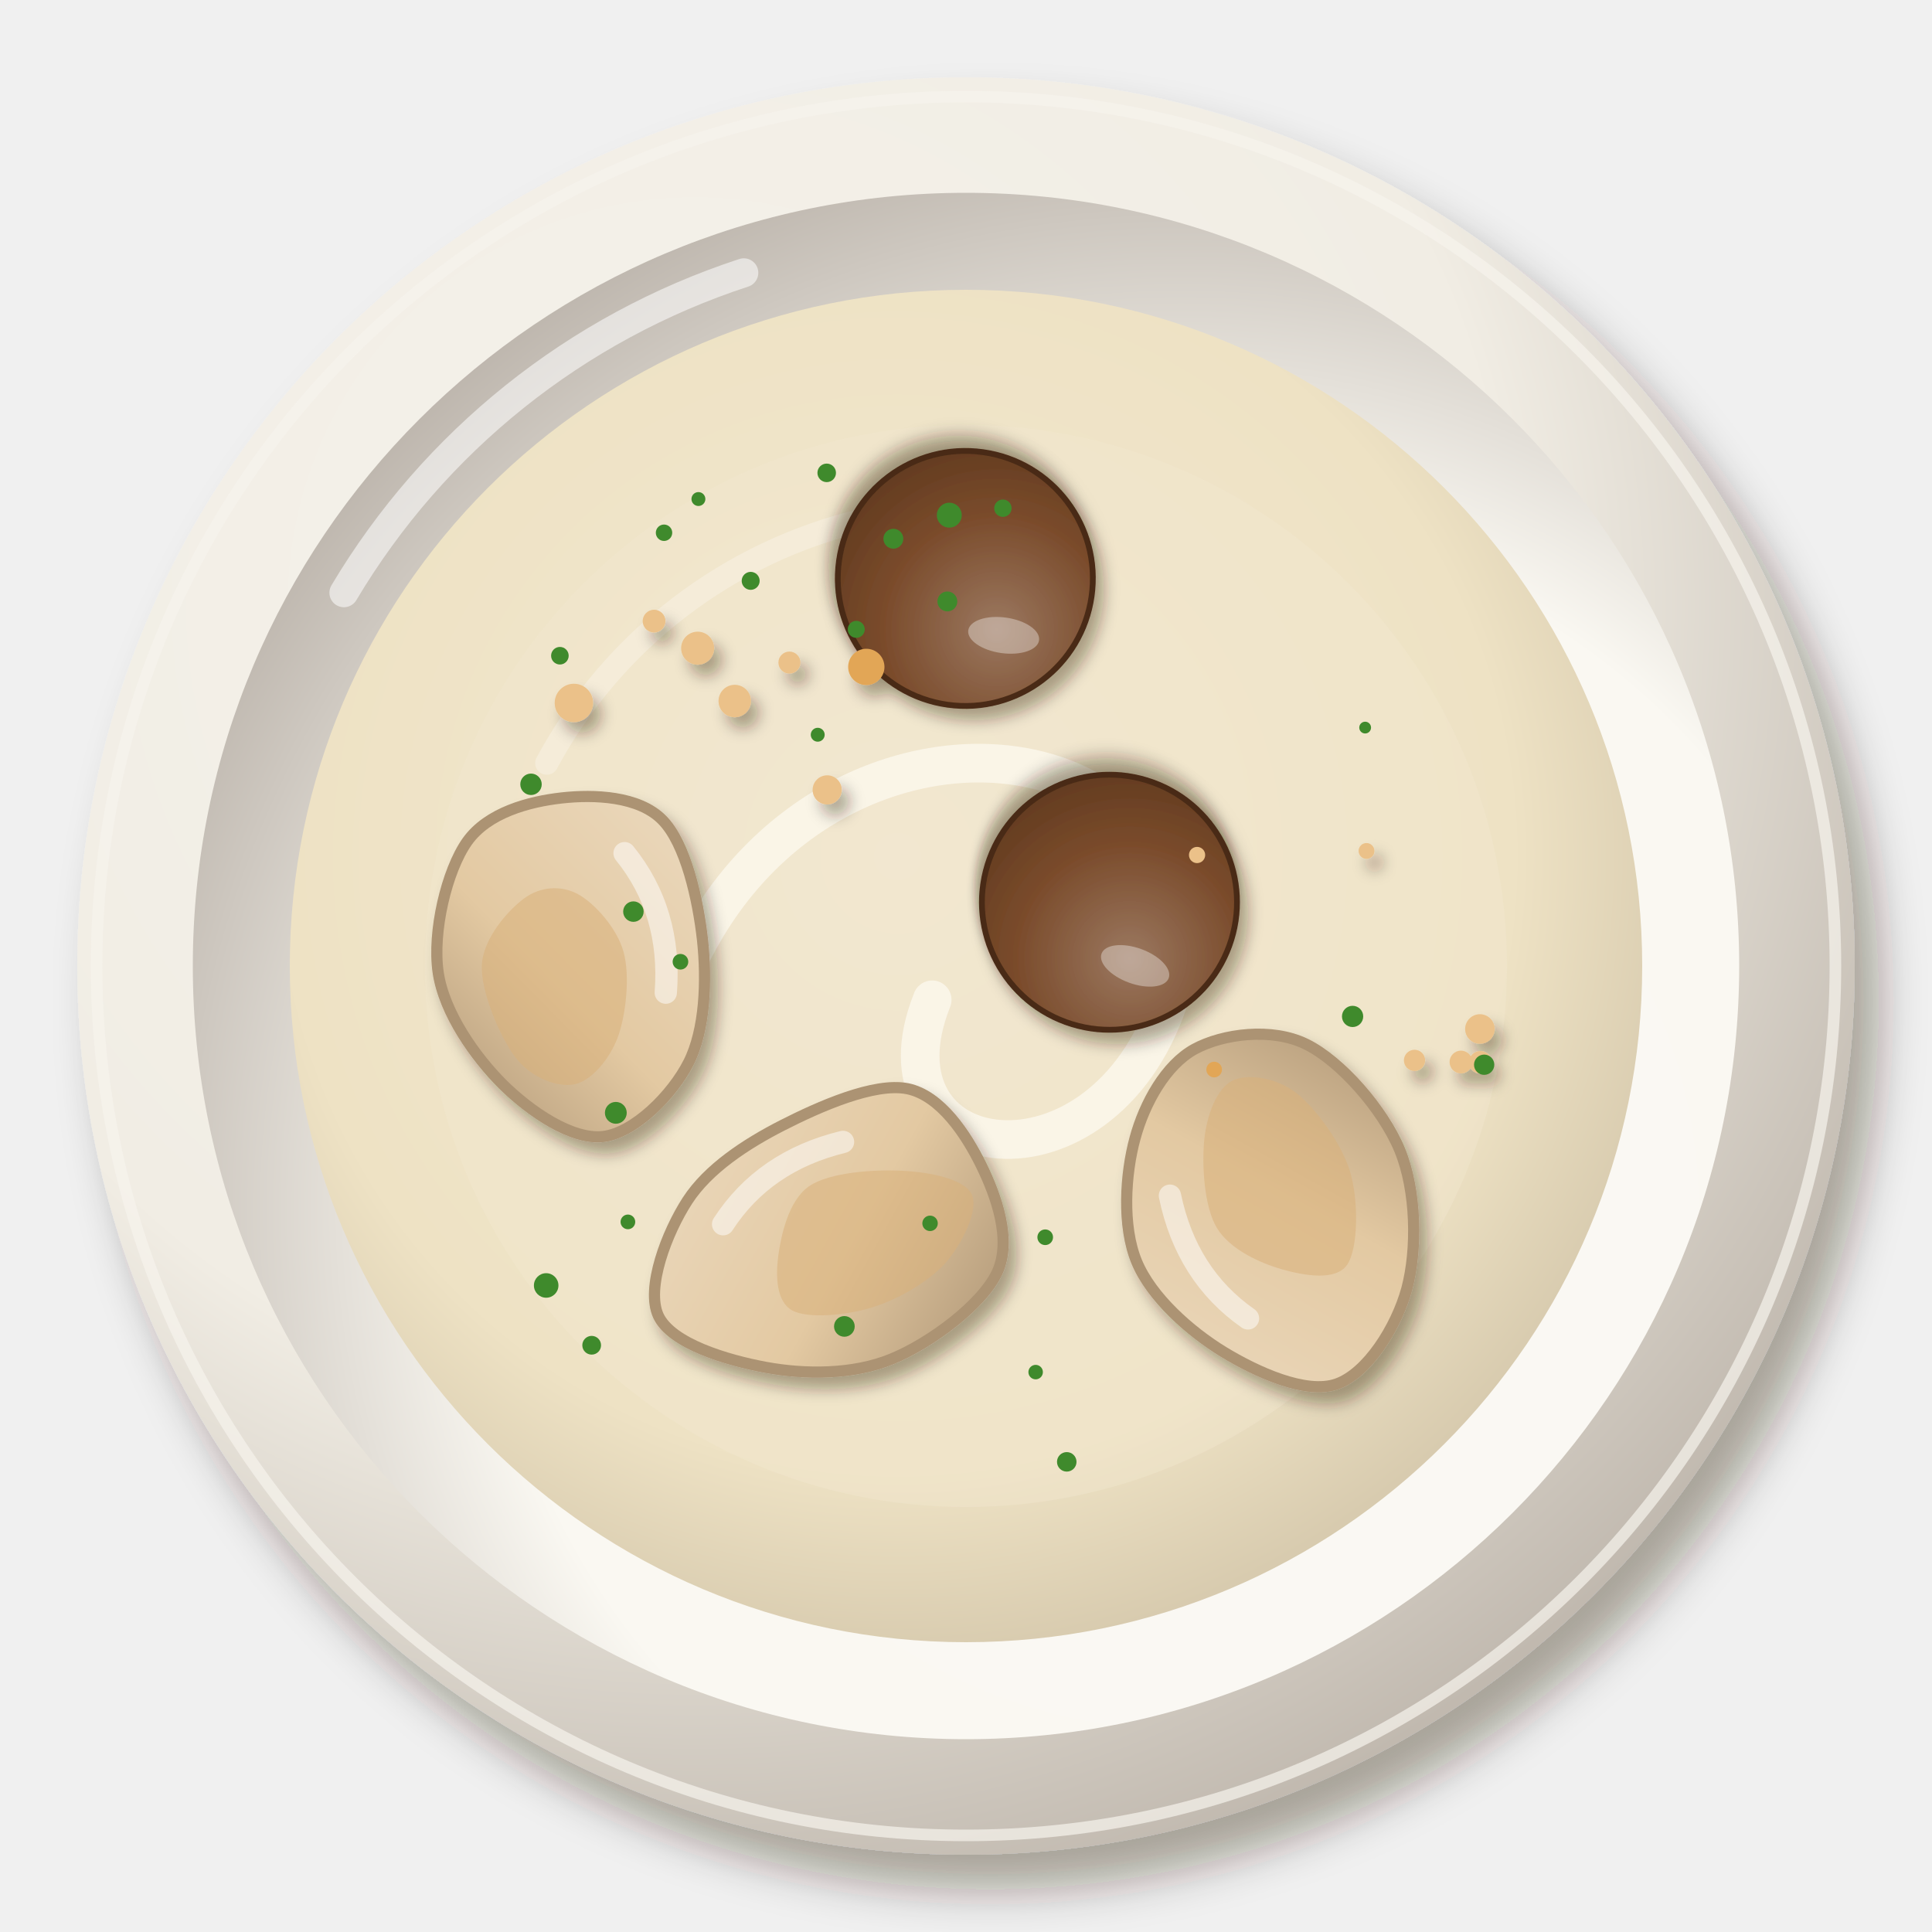
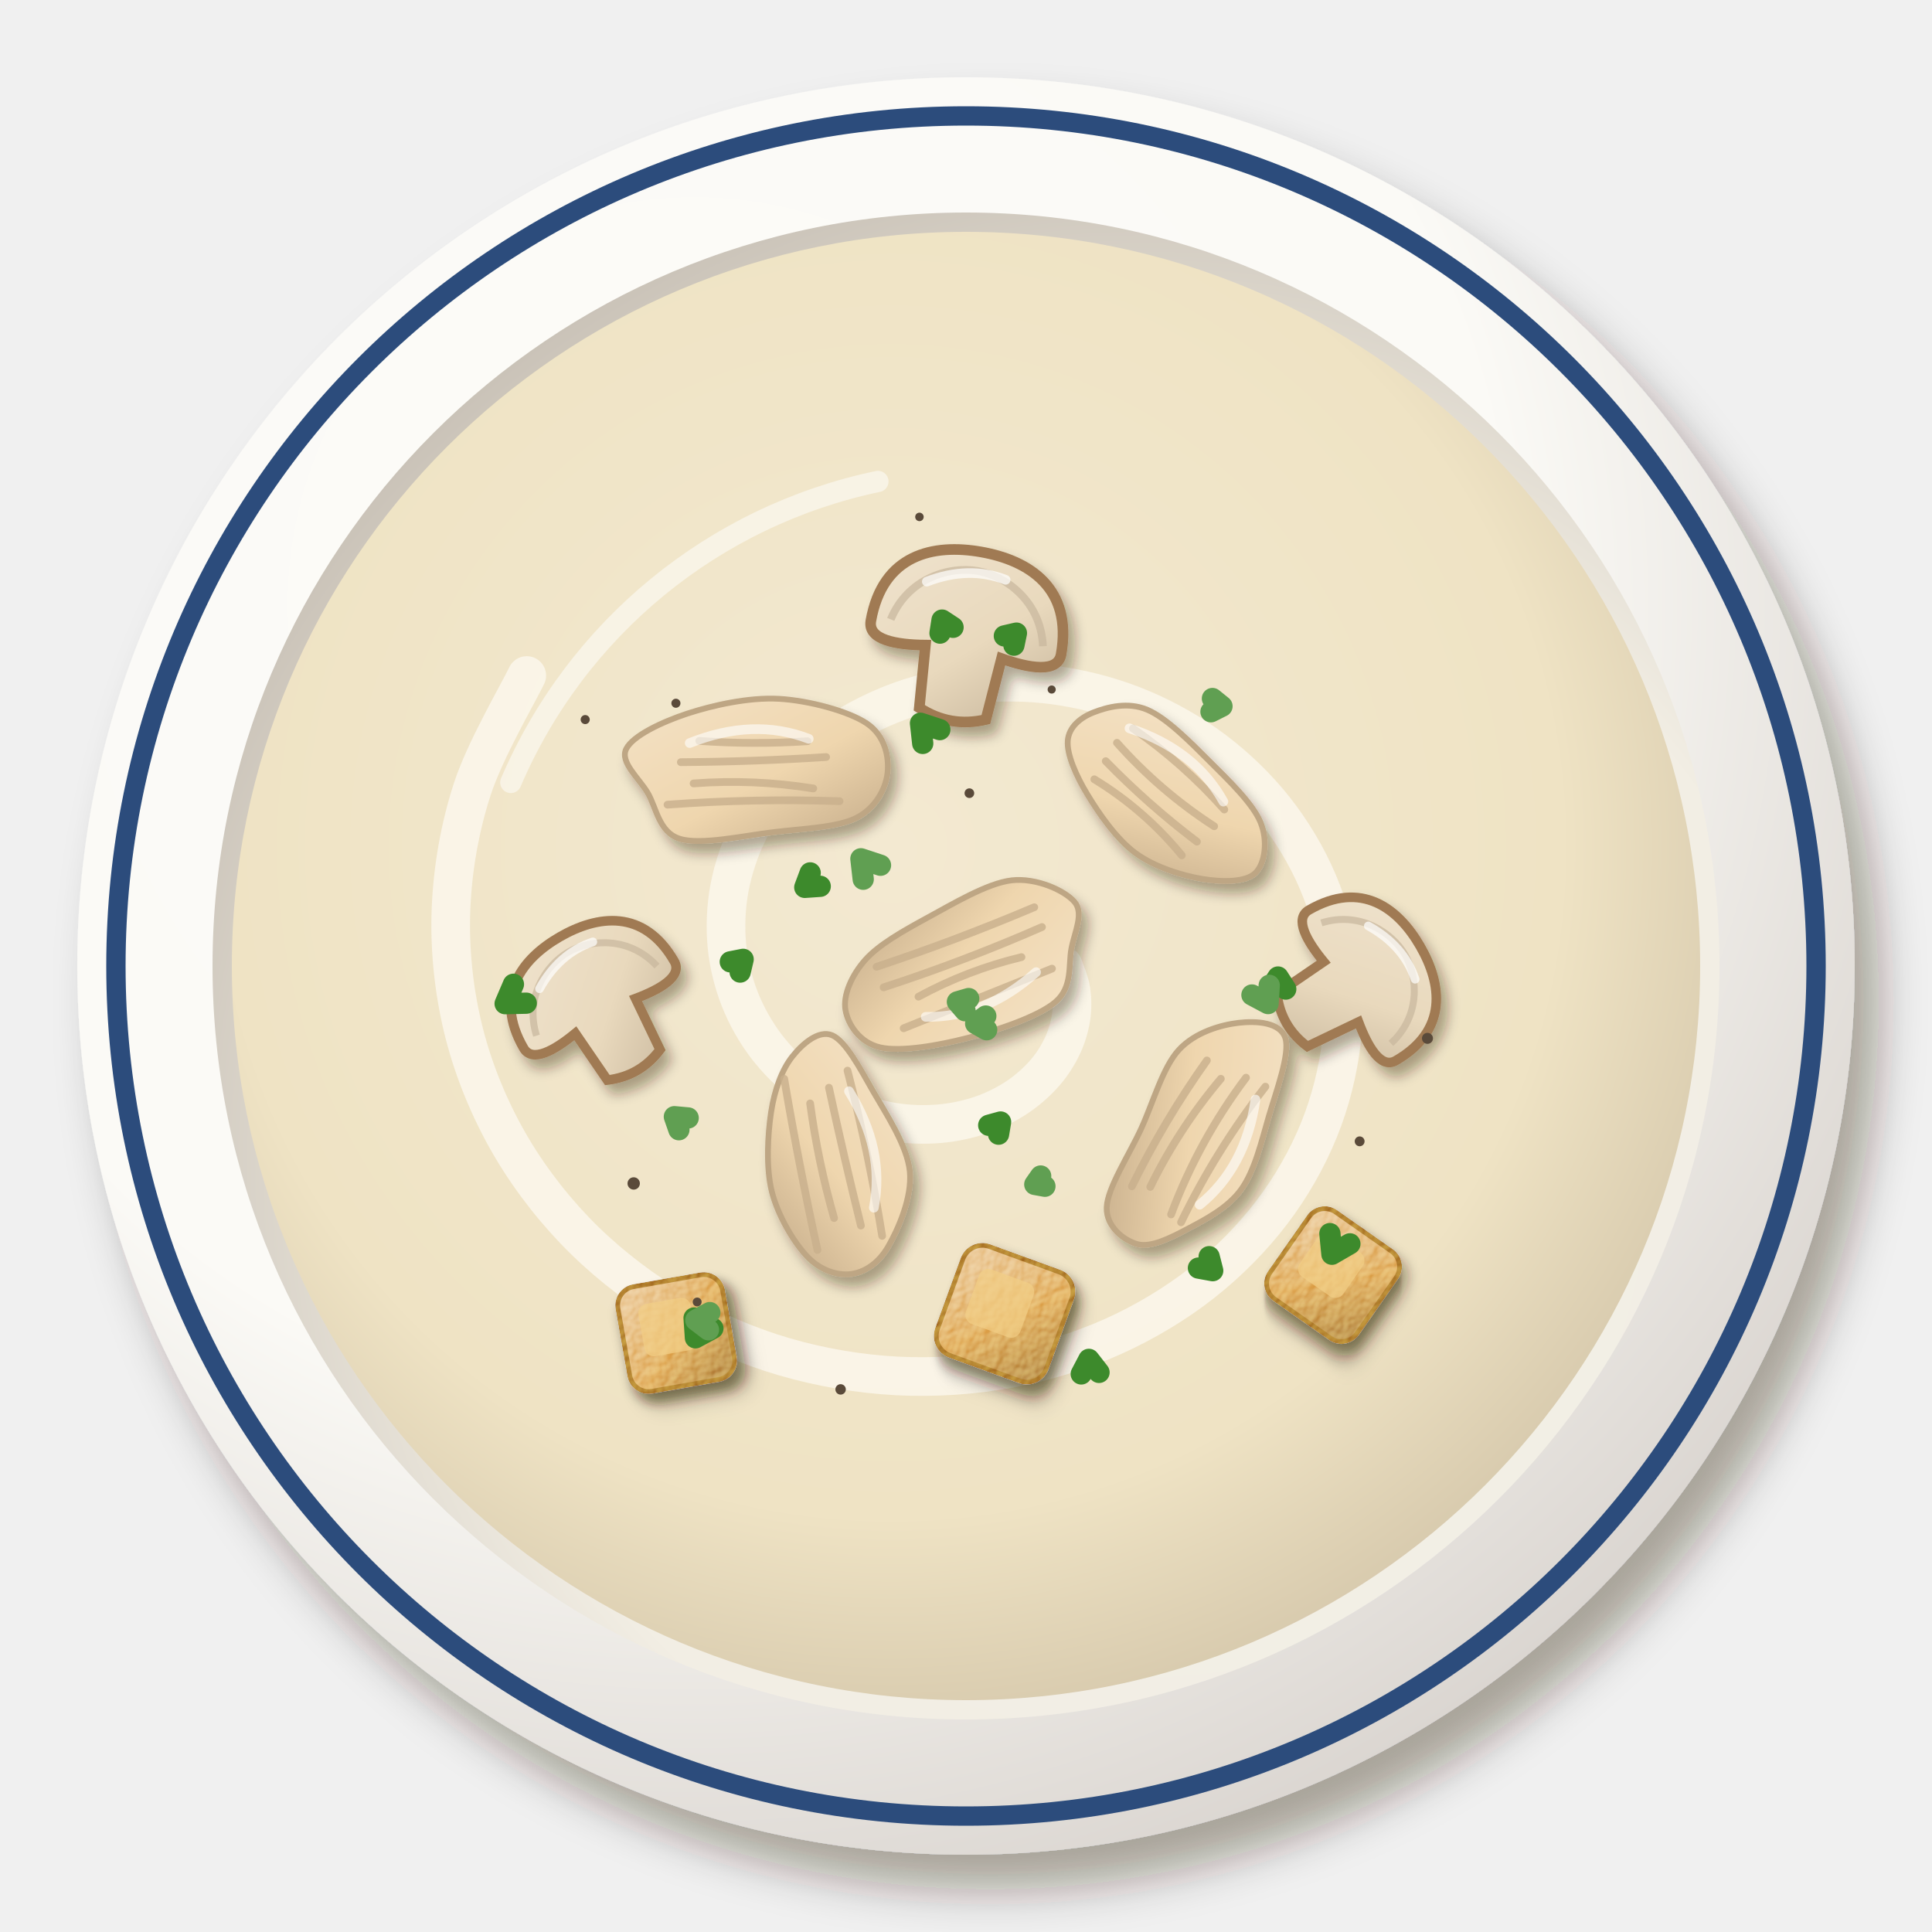
<svg xmlns="http://www.w3.org/2000/svg" viewBox="0 0 200 200" width="400" height="400">
  <defs>
    <filter id="eg_kremafirakh-1" x="-30%" y="-30%" width="160%" height="160%">
      <feDropShadow dx="2.52" dy="3.6" stdDeviation="2.34" flood-color="#2b1607" flood-opacity=".36" />
    </filter>
    <radialGradient id="eg_kremafirakh-2" cx="0.35" cy="0.3" r=".75">
-       <stop offset="0" stop-color="#f5f2eb" />
-       <stop offset=".6" stop-color="#f1ede4" />
-       <stop offset="1" stop-color="#bfb7ad" />
+       <stop offset="0" stop-color="#fcfbf8" />
+       <stop offset=".6" stop-color="#fbfaf6" />
+       <stop offset="1" stop-color="#dad5d0" />
    </radialGradient>
-     <radialGradient id="eg_kremafirakh-3" cx="0.64" cy="0.66" r=".75">
-       <stop offset="0" stop-color="#fbf9f4" />
-       <stop offset=".6" stop-color="#faf8f2" />
-       <stop offset="1" stop-color="#b7afa6" />
+     <radialGradient id="eg_kremafirakh-3" cx="0.62" cy="0.64" r=".75">
+       <stop offset="0" stop-color="#f3f0e7" />
+       <stop offset=".6" stop-color="#f2eee4" />
+       <stop offset="1" stop-color="#c0b8ad" />
    </radialGradient>
    <radialGradient id="eg_kremafirakh-4" cx="0.45" cy="0.42" r=".75">
-       <stop offset="0" stop-color="#f2e8d1" />
-       <stop offset=".6" stop-color="#eee2c4" />
-       <stop offset="1" stop-color="#bdaf95" />
+       <stop offset="0" stop-color="#f3e9d1" />
+       <stop offset=".6" stop-color="#efe3c4" />
+       <stop offset="1" stop-color="#beaf95" />
    </radialGradient>
    <filter id="eg_kremafirakh-5" x="-30%" y="-30%" width="160%" height="160%">
-       <feDropShadow dx="0.84" dy="1.2" stdDeviation="0.78" flood-color="#2b1607" flood-opacity=".36" />
+       <feDropShadow dx="0.7" dy="1" stdDeviation="0.65" flood-color="#2b1607" flood-opacity=".36" />
    </filter>
    <linearGradient id="eg_kremafirakh-6" x1="0" y1="0" x2="1" y2="1">
-       <stop offset="0" stop-color="#ebd9be" />
-       <stop offset=".55" stop-color="#e3c9a2" />
-       <stop offset="1" stop-color="#af9676" />
+       <stop offset="0" stop-color="#f4e2c6" />
+       <stop offset=".55" stop-color="#efd6ae" />
+       <stop offset="1" stop-color="#c4ab89" />
    </linearGradient>
-     <radialGradient id="eg_kremafirakh-7" cx="0.35" cy="0.32" r=".75">
-       <stop offset="0" stop-color="#9b7860" />
-       <stop offset=".6" stop-color="#7a4b2b" />
-       <stop offset="1" stop-color="#623b20" />
-     </radialGradient>
+     <linearGradient id="eg_kremafirakh-7" x1="0" y1="0" x2="1" y2="1">
+       <stop offset="0" stop-color="#efe3ce" />
+       <stop offset=".55" stop-color="#e9d9bd" />
+       <stop offset="1" stop-color="#c3b298" />
+     </linearGradient>
+     <filter id="eg_kremafirakh-8" x="-10%" y="-10%" width="120%" height="120%">
+       <feTurbulence type="fractalNoise" baseFrequency="0.9" numOctaves="2" seed="7" result="n" />
+       <feDiffuseLighting in="n" surfaceScale="2.2" lighting-color="#fff" result="l">
+         <feDistantLight azimuth="225" elevation="48" />
+       </feDiffuseLighting>
+       <feComposite in="l" in2="SourceAlpha" operator="in" result="m" />
+       <feBlend in="m" in2="SourceGraphic" mode="soft-light" result="b" />
+       <feComposite in="b" in2="SourceAlpha" operator="in" />
+     </filter>
+     <linearGradient id="eg_kremafirakh-9" x1="0" y1="0" x2="1" y2="1">
+       <stop offset="0" stop-color="#e8c189" />
+       <stop offset=".55" stop-color="#dca04a" />
+       <stop offset="1" stop-color="#a77636" />
+     </linearGradient>
  </defs>
  <g filter="url(#eg_kremafirakh-1)">
    <circle cx="100" cy="100" r="92" fill="url(#eg_kremafirakh-2)" />
  </g>
-   <circle cx="100" cy="100" r="90" fill="none" stroke="#f6f3ed" stroke-width="1.2" opacity=".7" />
-   <circle cx="100" cy="100" r="80.04" fill="url(#eg_kremafirakh-3)" />
-   <path d="M35.6,61.36 A75.44,75.44 0 0 1 77,28.24" stroke="#fff" stroke-width="3" fill="none" stroke-linecap="round" opacity=".55" />
-   <circle cx="100" cy="100" r="70" fill="url(#eg_kremafirakh-4)" opacity="1" />
-   <path d="M56.6,79 A50.4,50.4 0 0 1 89.5,53.8" stroke="#fff" stroke-width="2.4" fill="none" stroke-linecap="round" opacity=".45" />
-   <circle cx="100" cy="100" r="56" fill="#f1e7cf" opacity=".45" />
-   <path d="M68.5,107 C79,68.5 128,72 121,103.5 C114,124.5 89.5,121 96.5,103.5" stroke="#fbf6ea" stroke-width="4" fill="none" stroke-linecap="round" opacity=".9" />
+   <circle cx="100" cy="100" r="88" fill="none" stroke="#2c4c7c" stroke-width="2" />
+   <circle cx="100" cy="100" r="78" fill="url(#eg_kremafirakh-3)" />
+   <circle cx="100" cy="100" r="76" fill="url(#eg_kremafirakh-4)" opacity="1" />
+   <path d="M110.08,100C110.21,100.43 110.75,101.65 110.88,102.57C111,103.48 111.02,104.49 110.85,105.48C110.68,106.47 110.36,107.53 109.86,108.51C109.37,109.5 108.7,110.51 107.87,111.39C107.04,112.28 106.03,113.14 104.9,113.84C103.77,114.54 102.46,115.16 101.08,115.58C99.7,116 98.17,116.3 96.62,116.37C95.08,116.45 93.42,116.36 91.82,116.04C90.21,115.73 88.55,115.21 87.01,114.48C85.47,113.76 83.93,112.81 82.57,111.68C81.22,110.55 79.94,109.2 78.9,107.72C77.86,106.24 76.96,104.54 76.34,102.78C75.72,101.02 75.3,99.09 75.19,97.15C75.08,95.22 75.22,93.16 75.67,91.18C76.12,89.2 76.86,87.16 77.88,85.28C78.91,83.39 80.25,81.52 81.82,79.87C83.4,78.22 85.28,76.66 87.34,75.39C89.4,74.12 91.74,73.01 94.17,72.23C96.6,71.45 99.27,70.91 101.93,70.71C104.59,70.52 107.41,70.62 110.13,71.07C112.85,71.51 115.65,72.3 118.24,73.4C120.84,74.5 123.41,75.96 125.69,77.68C127.97,79.4 130.13,81.48 131.92,83.74C133.71,86.01 135.28,88.6 136.42,91.29C137.56,93.98 138.4,96.93 138.78,99.89C139.16,102.84 139.16,105.98 138.71,109.02C138.25,112.05 137.37,115.18 136.06,118.09C134.76,121 133,123.9 130.88,126.49C128.77,129.08 126.2,131.54 123.38,133.61C120.55,135.68 117.31,137.52 113.92,138.91C110.53,140.29 106.8,141.35 103.05,141.92C99.3,142.49 95.3,142.66 91.42,142.34C87.53,142.02 83.52,141.24 79.76,140.01C76,138.77 72.24,137.05 68.86,134.94C65.48,132.83 62.23,130.23 59.47,127.35C56.71,124.46 54.22,121.12 52.29,117.61C50.36,114.1 48.82,110.21 47.89,106.29C46.96,102.36 46.52,98.15 46.69,94.04C46.86,89.94 47.59,85.68 48.9,81.66C50.21,77.64 53.59,71.88 54.53,69.93" stroke="#fbf6ea" stroke-width="4" fill="none" stroke-linecap="round" opacity="0.9" />
  <g filter="url(#eg_kremafirakh-5)">
-     <g transform="translate(130.64 125.11) rotate(247) scale(1.65)">
-       <path d="M10.86,0C11.06,2.03 10.22,5.02 8.41,6.58C6.6,8.15 2.76,9.42 0,9.39C-2.76,9.36 -6.18,7.96 -8.18,6.4C-10.17,4.83 -12.1,2.02 -11.96,0C-11.82,-2.02 -9.32,-4.31 -7.33,-5.74C-5.34,-7.16 -2.42,-8.56 0,-8.54C2.42,-8.52 5.36,-7.04 7.17,-5.61C8.98,-4.19 10.65,-2.03 10.86,0Z" fill="url(#eg_kremafirakh-6)" stroke="#ac9373" stroke-width=".7" />
-       <path d="M8.11,1.4C8.18,2.47 7.22,4.03 5.86,4.8C4.5,5.56 1.82,6.2 -0.05,5.99C-1.91,5.78 -4.68,4.58 -5.34,3.53C-6,2.47 -4.9,0.78 -4.01,-0.32C-3.13,-1.42 -1.58,-2.86 -0.01,-3.08C1.56,-3.3 4.05,-2.38 5.4,-1.64C6.76,-0.89 8.03,0.33 8.11,1.4Z" fill="#d9b07a" opacity=".55" />
-       <path d="M-6,-3.5 Q-2,-6 3,-5" stroke="#fff" stroke-width="1.4" fill="none" stroke-linecap="round" opacity="0.5" />
+     <g transform="translate(78 80)">
+       <path d="M13.88,0C13.7,1.62 12.67,3.62 10.7,4.64C8.74,5.66 5.15,5.77 2.09,6.14C-0.96,6.5 -5.46,7.51 -7.63,6.83C-9.81,6.15 -10.04,3.61 -10.96,2.06C-11.89,0.51 -13.86,-1.11 -13.17,-2.48C-12.49,-3.84 -9.48,-5.26 -6.85,-6.13C-4.22,-6.99 -0.49,-7.83 2.62,-7.66C5.72,-7.49 9.88,-6.37 11.75,-5.1C13.63,-3.82 14.05,-1.62 13.88,0Z" fill="url(#eg_kremafirakh-6)" stroke="#bea684" stroke-width=".6" />
+       <path d="M-5.61,-3.3 q5.61,0.4 11.21,0.03M-7.52,-1.1 q7.52,-0.05 15.04,-0.53M-6.2,1.1 q6.2,-0.47 12.39,0.52M-8.9,3.3 q8.9,-0.66 17.81,-0.36" stroke="#c8af8c" stroke-width=".8" fill="none" stroke-linecap="round" opacity=".8" />
+       <path d="M-6.6,-3.08 Q0,-5.72 5.72,-3.52" stroke="#fff" stroke-width="1" fill="none" stroke-linecap="round" opacity=".6" />
    </g>
-     <g transform="translate(86.27 127.78) rotate(335) scale(1.65)">
-       <path d="M10.24,0C10.28,2.14 10.01,5.06 8.31,6.5C6.6,7.94 2.61,8.76 0,8.63C-2.61,8.51 -5.35,7.21 -7.37,5.77C-9.39,4.33 -12.1,1.93 -12.11,0C-12.11,-1.93 -9.41,-4.53 -7.4,-5.79C-5.38,-7.05 -2.58,-7.46 0,-7.55C2.58,-7.64 6.36,-7.57 8.07,-6.32C9.78,-5.06 10.2,-2.14 10.24,0Z" fill="url(#eg_kremafirakh-6)" stroke="#ac9373" stroke-width=".7" />
-       <path d="M8.93,1.4C8.93,2.47 7.06,3.97 5.61,4.6C4.16,5.23 1.91,5.41 0.25,5.18C-1.42,4.95 -3.7,4.13 -4.36,3.23C-5.02,2.33 -4.41,0.87 -3.71,-0.23C-3,-1.33 -1.66,-3.11 -0.11,-3.38C1.44,-3.64 4.09,-2.59 5.6,-1.79C7.11,-1 8.93,0.33 8.93,1.4Z" fill="#d9b07a" opacity=".55" />
-       <path d="M-6,-3.5 Q-2,-6 3,-5" stroke="#fff" stroke-width="1.4" fill="none" stroke-linecap="round" opacity="0.5" />
+     <g transform="translate(120 82) rotate(40)">
+       <path d="M13.01,0C12.87,1.39 11.02,2.93 9.22,4C7.42,5.07 4.65,6.25 2.19,6.41C-0.27,6.57 -3.4,5.7 -5.55,4.96C-7.69,4.23 -9.85,3.16 -10.67,2.01C-11.5,0.85 -11.21,-0.68 -10.5,-1.97C-9.79,-3.27 -8.5,-5.11 -6.42,-5.74C-4.34,-6.38 -0.77,-6.03 1.98,-5.79C4.72,-5.56 8.21,-5.32 10.04,-4.35C11.88,-3.39 13.14,-1.39 13.01,0Z" fill="url(#eg_kremafirakh-6)" stroke="#bea684" stroke-width=".6" />
+       <path d="M-6.32,-3.3 q6.32,-0.58 12.64,0.35M-6.63,-1.1 q6.63,0.97 13.26,0.15M-6.3,1.1 q6.3,0.63 12.59,0.32M-6,3.3 q6,-0.91 12,0.21" stroke="#c8af8c" stroke-width=".8" fill="none" stroke-linecap="round" opacity=".8" />
+       <path d="M-6.6,-3.08 Q0,-5.72 5.72,-3.52" stroke="#fff" stroke-width="1" fill="none" stroke-linecap="round" opacity=".6" />
    </g>
-     <g transform="translate(60.13 98.85) rotate(83) scale(1.65)">
-       <path d="M11.48,0C11.47,1.96 9.38,4.34 7.47,5.85C5.56,7.35 2.57,8.96 0,9.02C-2.57,9.08 -6.28,7.71 -7.93,6.21C-9.58,4.7 -9.94,2.05 -9.92,0C-9.9,-2.05 -9.45,-4.82 -7.79,-6.1C-6.14,-7.38 -2.55,-7.72 0,-7.69C2.55,-7.65 5.61,-7.17 7.52,-5.89C9.43,-4.61 11.49,-1.96 11.48,0Z" fill="url(#eg_kremafirakh-6)" stroke="#ac9373" stroke-width=".7" />
-       <path d="M8.01,1.4C8.09,2.48 7.27,4.03 5.91,4.84C4.55,5.65 1.51,6.53 -0.14,6.24C-1.78,5.95 -3.34,4.19 -3.95,3.1C-4.57,2.02 -4.5,0.7 -3.82,-0.26C-3.14,-1.23 -1.41,-2.45 0.13,-2.68C1.68,-2.92 4.12,-2.34 5.43,-1.66C6.74,-0.97 7.93,0.32 8.01,1.4Z" fill="#d9b07a" opacity=".55" />
-       <path d="M-6,-3.5 Q-2,-6 3,-5" stroke="#fff" stroke-width="1.4" fill="none" stroke-linecap="round" opacity="0.5" />
+     <g transform="translate(86 120) rotate(80)">
+       <path d="M12.07,0C12,1.41 11.17,3.03 9.53,4.13C7.9,5.23 4.81,6.41 2.25,6.59C-0.32,6.77 -3.62,5.99 -5.86,5.24C-8.09,4.49 -10.01,3.36 -11.14,2.09C-12.27,0.83 -13.43,-1.1 -12.61,-2.37C-11.78,-3.64 -8.73,-4.62 -6.18,-5.53C-3.64,-6.45 -0.01,-8.04 2.67,-7.84C5.36,-7.63 8.35,-5.61 9.92,-4.3C11.49,-2.99 12.13,-1.41 12.07,0Z" fill="url(#eg_kremafirakh-6)" stroke="#bea684" stroke-width=".6" />
+       <path d="M-8.73,-3.3 q8.73,-0.69 17.47,-0.56M-7.32,-1.1 q7.32,-0.28 14.63,-0.78M-6.06,1.1 q6.06,0.25 12.12,-0.38M-9.03,3.3 q9.03,0.06 18.05,-0.31" stroke="#c8af8c" stroke-width=".8" fill="none" stroke-linecap="round" opacity=".8" />
+       <path d="M-6.6,-3.08 Q0,-5.72 5.72,-3.52" stroke="#fff" stroke-width="1" fill="none" stroke-linecap="round" opacity=".6" />
    </g>
-     <g transform="translate(99.93 59.88) rotate(188)">
+     <g transform="translate(124 118) rotate(120)">
+       <path d="M12.47,0C12.85,1.39 12.54,3.73 10.78,4.67C9.02,5.62 4.91,5.38 1.93,5.66C-1.05,5.94 -4.68,6.9 -7.1,6.36C-9.53,5.81 -11.53,3.86 -12.63,2.37C-13.72,0.89 -14.81,-1.31 -13.66,-2.57C-12.52,-3.82 -8.4,-4.51 -5.76,-5.15C-3.11,-5.8 -0.18,-6.69 2.2,-6.45C4.58,-6.2 6.79,-4.76 8.5,-3.69C10.22,-2.61 12.09,-1.39 12.47,0Z" fill="url(#eg_kremafirakh-6)" stroke="#bea684" stroke-width=".6" />
+       <path d="M-8.27,-3.3 q8.27,1.14 16.53,0.54M-8.07,-1.1 q8.07,0.98 16.14,-0.36M-6.67,1.1 q6.67,1.19 13.35,0.73M-7.59,3.3 q7.59,0.72 15.17,0.21" stroke="#c8af8c" stroke-width=".8" fill="none" stroke-linecap="round" opacity=".8" />
+       <path d="M-6.6,-3.08 Q0,-5.72 5.72,-3.52" stroke="#fff" stroke-width="1" fill="none" stroke-linecap="round" opacity=".6" />
+     </g>
+     <g transform="translate(100 100) rotate(160)">
+       <path d="M13.28,0C13.01,1.51 11.46,3.15 9.59,4.16C7.72,5.17 4.92,5.63 2.07,6.06C-0.78,6.48 -5.02,7.32 -7.5,6.71C-9.98,6.1 -12.26,3.87 -12.82,2.41C-13.38,0.95 -11.77,-0.53 -10.87,-2.04C-9.97,-3.56 -9.65,-5.82 -7.44,-6.66C-5.22,-7.49 -0.71,-7.35 2.41,-7.05C5.52,-6.75 9.42,-6.05 11.24,-4.87C13.05,-3.7 13.56,-1.51 13.28,0Z" fill="url(#eg_kremafirakh-6)" stroke="#bea684" stroke-width=".6" />
+       <path d="M-8.27,-3.3 q8.27,-0.26 16.54,-0.55M-5.71,-1.1 q5.71,0.65 11.42,-0.2M-8.77,1.1 q8.77,-0.56 17.54,-0.26M-8.72,3.3 q8.72,-0.45 17.45,-0.21" stroke="#c8af8c" stroke-width=".8" fill="none" stroke-linecap="round" opacity=".8" />
+       <path d="M-6.6,-3.08 Q0,-5.72 5.72,-3.52" stroke="#fff" stroke-width="1" fill="none" stroke-linecap="round" opacity=".6" />
+     </g>
+     <g transform="translate(100 66) rotate(10)">
+       <path d="M-10,0 C-10,-7 -5,-9 0,-9 C5,-9 10,-7 10,0 C10,2 7,2 4,1.5 L3.5,8 Q0,9.5 -3.5,8 L-4,1.5 C-7,2 -10,2 -10,0Z" fill="url(#eg_kremafirakh-7)" stroke="#a07a52" stroke-width="1.1" />
+       <path d="M-8,-.5 C-7,-5 -3,-7 0,-7 C3,-7 7,-5 8,-.5" stroke="#c7b69c" stroke-width=".8" fill="none" opacity=".7" />
+       <path d="M-5,-5 Q-1,-7.4 3,-6.6" stroke="#fff" stroke-width="1" fill="none" stroke-linecap="round" opacity=".7" />
+     </g>
+     <g transform="translate(140 102) rotate(60) scale(0.9)">
+       <path d="M-10,0 C-10,-7 -5,-9 0,-9 C5,-9 10,-7 10,0 C10,2 7,2 4,1.5 L3.5,8 Q0,9.5 -3.5,8 L-4,1.5 C-7,2 -10,2 -10,0Z" fill="url(#eg_kremafirakh-7)" stroke="#a07a52" stroke-width="1.1" />
+       <path d="M-8,-.5 C-7,-5 -3,-7 0,-7 C3,-7 7,-5 8,-.5" stroke="#c7b69c" stroke-width=".8" fill="none" opacity=".7" />
+       <path d="M-5,-5 Q-1,-7.4 3,-6.6" stroke="#fff" stroke-width="1" fill="none" stroke-linecap="round" opacity=".7" />
+     </g>
+     <g transform="translate(62 104) rotate(-30) scale(0.9)">
+       <path d="M-10,0 C-10,-7 -5,-9 0,-9 C5,-9 10,-7 10,0 C10,2 7,2 4,1.5 L3.5,8 Q0,9.5 -3.5,8 L-4,1.5 C-7,2 -10,2 -10,0Z" fill="url(#eg_kremafirakh-7)" stroke="#a07a52" stroke-width="1.1" />
+       <path d="M-8,-.5 C-7,-5 -3,-7 0,-7 C3,-7 7,-5 8,-.5" stroke="#c7b69c" stroke-width=".8" fill="none" opacity=".7" />
+       <path d="M-5,-5 Q-1,-7.4 3,-6.6" stroke="#fff" stroke-width="1" fill="none" stroke-linecap="round" opacity=".7" />
+     </g>
+     <g transform="translate(104 136) rotate(20)">
      <g filter="url(#eg_kremafirakh-5)">
-         <circle r="13.2" fill="url(#eg_kremafirakh-7)" stroke="#4a2b16" stroke-width=".6" />
+         <g filter="url(#eg_kremafirakh-8)">
+           <rect x="-6" y="-6" width="12" height="12" rx="2.16" fill="url(#eg_kremafirakh-9)" stroke="#a46a24" stroke-width=".5" />
+         </g>
      </g>
-       <ellipse cx="-4.75" cy="-5.28" rx="3.7" ry="1.85" fill="#fff" opacity=".35" />
+       <rect x="-3.84" y="-3.84" width="6" height="6" rx="1" fill="#f2cf86" opacity=".7" />
    </g>
-     <g transform="translate(114.85 93.4) rotate(200)">
+     <g transform="translate(70 138) rotate(-10)">
      <g filter="url(#eg_kremafirakh-5)">
-         <circle r="13.2" fill="url(#eg_kremafirakh-7)" stroke="#4a2b16" stroke-width=".6" />
+         <g filter="url(#eg_kremafirakh-8)">
+           <rect x="-5.5" y="-5.5" width="11" height="11" rx="1.98" fill="url(#eg_kremafirakh-9)" stroke="#a46a24" stroke-width=".5" />
+         </g>
      </g>
-       <ellipse cx="-4.75" cy="-5.28" rx="3.7" ry="1.85" fill="#fff" opacity=".35" />
+       <rect x="-3.52" y="-3.52" width="5.5" height="5.5" rx="1" fill="#f2cf86" opacity=".7" />
    </g>
-     <circle cx="123.92" cy="88.51" r="0.84" fill="#ebc189" />
-     <circle cx="125.69" cy="110.72" r="0.81" fill="#e2a656" />
-     <circle cx="141.46" cy="88.09" r="0.82" fill="#ebc189" />
-     <circle cx="146.43" cy="109.77" r="1.1" fill="#ebc189" />
-     <circle cx="151.24" cy="109.94" r="1.18" fill="#ebc189" />
-     <circle cx="153.24" cy="109.97" r="1.17" fill="#ebc189" />
-     <circle cx="153.2" cy="106.52" r="1.53" fill="#ebc189" />
-     <circle cx="85.63" cy="81.77" r="1.51" fill="#ebc189" />
-     <circle cx="76.06" cy="72.57" r="1.68" fill="#ebc189" />
-     <circle cx="67.71" cy="64.3" r="1.18" fill="#ebc189" />
-     <circle cx="72.22" cy="67.1" r="1.71" fill="#ebc189" />
-     <circle cx="89.68" cy="69.04" r="1.88" fill="#e2a656" />
-     <circle cx="59.41" cy="72.77" r="1.99" fill="#ebc189" />
-     <circle cx="81.72" cy="68.59" r="1.14" fill="#ebc189" />
+     <g transform="translate(138 132) rotate(35)">
+       <g filter="url(#eg_kremafirakh-5)">
+         <g filter="url(#eg_kremafirakh-8)">
+           <rect x="-5.5" y="-5.5" width="11" height="11" rx="1.98" fill="url(#eg_kremafirakh-9)" stroke="#a46a24" stroke-width=".5" />
+         </g>
+       </g>
+       <rect x="-3.52" y="-3.52" width="5.5" height="5.5" rx="1" fill="#f2cf86" opacity=".7" />
+     </g>
  </g>
-   <circle cx="107.21" cy="142.04" r="0.75" fill="#3f8a2c" />
-   <circle cx="141.32" cy="75.32" r="0.61" fill="#3f8a2c" />
-   <circle cx="98.27" cy="53.33" r="1.29" fill="#3f8a2c" />
-   <circle cx="110.43" cy="151.33" r="1.01" fill="#3f8a2c" />
-   <circle cx="98.07" cy="62.26" r="1.03" fill="#3f8a2c" />
-   <circle cx="103.82" cy="52.61" r="0.9" fill="#3f8a2c" />
-   <circle cx="72.3" cy="51.66" r="0.72" fill="#3f8a2c" />
-   <circle cx="57.96" cy="67.88" r="0.91" fill="#3f8a2c" />
-   <circle cx="68.74" cy="55.15" r="0.85" fill="#3f8a2c" />
-   <circle cx="153.64" cy="110.22" r="1.05" fill="#3f8a2c" />
-   <circle cx="92.48" cy="55.77" r="1.03" fill="#3f8a2c" />
-   <circle cx="63.75" cy="115.2" r="1.13" fill="#3f8a2c" />
-   <circle cx="61.25" cy="139.26" r="0.97" fill="#3f8a2c" />
-   <circle cx="85.58" cy="48.95" r="0.96" fill="#3f8a2c" />
-   <circle cx="70.44" cy="99.56" r="0.81" fill="#3f8a2c" />
-   <circle cx="56.54" cy="133.07" r="1.27" fill="#3f8a2c" />
-   <circle cx="108.2" cy="128.08" r="0.81" fill="#3f8a2c" />
-   <circle cx="96.28" cy="126.64" r="0.8" fill="#3f8a2c" />
-   <circle cx="88.64" cy="65.15" r="0.88" fill="#3f8a2c" />
-   <circle cx="65.57" cy="94.37" r="1.06" fill="#3f8a2c" />
-   <circle cx="65" cy="126.49" r="0.76" fill="#3f8a2c" />
-   <circle cx="54.97" cy="81.19" r="1.11" fill="#3f8a2c" />
-   <circle cx="84.65" cy="76.06" r="0.72" fill="#3f8a2c" />
-   <circle cx="77.71" cy="60.13" r="0.93" fill="#3f8a2c" />
-   <circle cx="140.02" cy="105.22" r="1.1" fill="#3f8a2c" />
-   <circle cx="87.41" cy="137.31" r="1.07" fill="#3f8a2c" />
+   <path d="M102.35 116.49l1.23 -0.34l-0.21 1.26M125.17 130.09l0.37 1.45l-1.48 -0.27M111.93 142.23l0.79 -1.51l1.05 1.35M75.6 99.57l1.33 -0.26l-0.31 1.32M73.8 137.51l-1.81 0.98l-0.14 -2.05M103.97 65.83l1.25 -0.29l-0.26 1.25M54.48 103.85l-2.19 0.05l0.86 -2.01M97.31 65.54l0.21 -1.35l1.14 0.75M84.91 91.75l-1.6 0.11l0.56 -1.5M139.74 128.76l-1.86 1.08l-0.21 -2.14M95.52 76.96l-0.23 -2.09l2 0.66M131.49 102.39l0.81 -1.25l0.8 1.25" stroke="#3d8a2c" stroke-width="2.2" stroke-linecap="round" stroke-linejoin="round" fill="none" />
+   <path d="M73.34 137.66l-1.31 -1l1.45 -0.78M99.9 104.63l-0.79 -0.92l1.17 -0.34M125.51 72.31l0.99 0.8l-1.14 0.57M70.28 116.95l-0.47 -1.35l1.43 0.13M108.17 122.8l-1.05 -0.19l0.61 -0.87M131.39 102l-0.12 1.89l-1.67 -0.89M102.14 106.6l-1.14 -0.64l1.05 -0.78M89.36 91.02l-0.24 -2.12l2.03 0.67" stroke="#609f52" stroke-width="2.2" stroke-linecap="round" stroke-linejoin="round" fill="none" />
+   <circle cx="65.6" cy="122.51" r="0.64" fill="#5a4a3a" />
+   <circle cx="87.02" cy="143.83" r="0.54" fill="#5a4a3a" />
+   <circle cx="60.58" cy="74.49" r="0.47" fill="#5a4a3a" />
+   <circle cx="108.87" cy="71.38" r="0.42" fill="#5a4a3a" />
+   <circle cx="100.35" cy="82.11" r="0.5" fill="#5a4a3a" />
+   <circle cx="95.18" cy="53.51" r="0.44" fill="#5a4a3a" />
+   <circle cx="72.17" cy="134.78" r="0.46" fill="#5a4a3a" />
+   <circle cx="69.97" cy="72.8" r="0.47" fill="#5a4a3a" />
+   <circle cx="147.77" cy="107.49" r="0.57" fill="#5a4a3a" />
+   <circle cx="140.75" cy="118.15" r="0.51" fill="#5a4a3a" />
+   <path d="M52.88,81 A53.2,53.2 0 0 1 90.88,49.84" stroke="#fff" stroke-width="2.2" fill="none" stroke-linecap="round" opacity="0.5" />
</svg>
